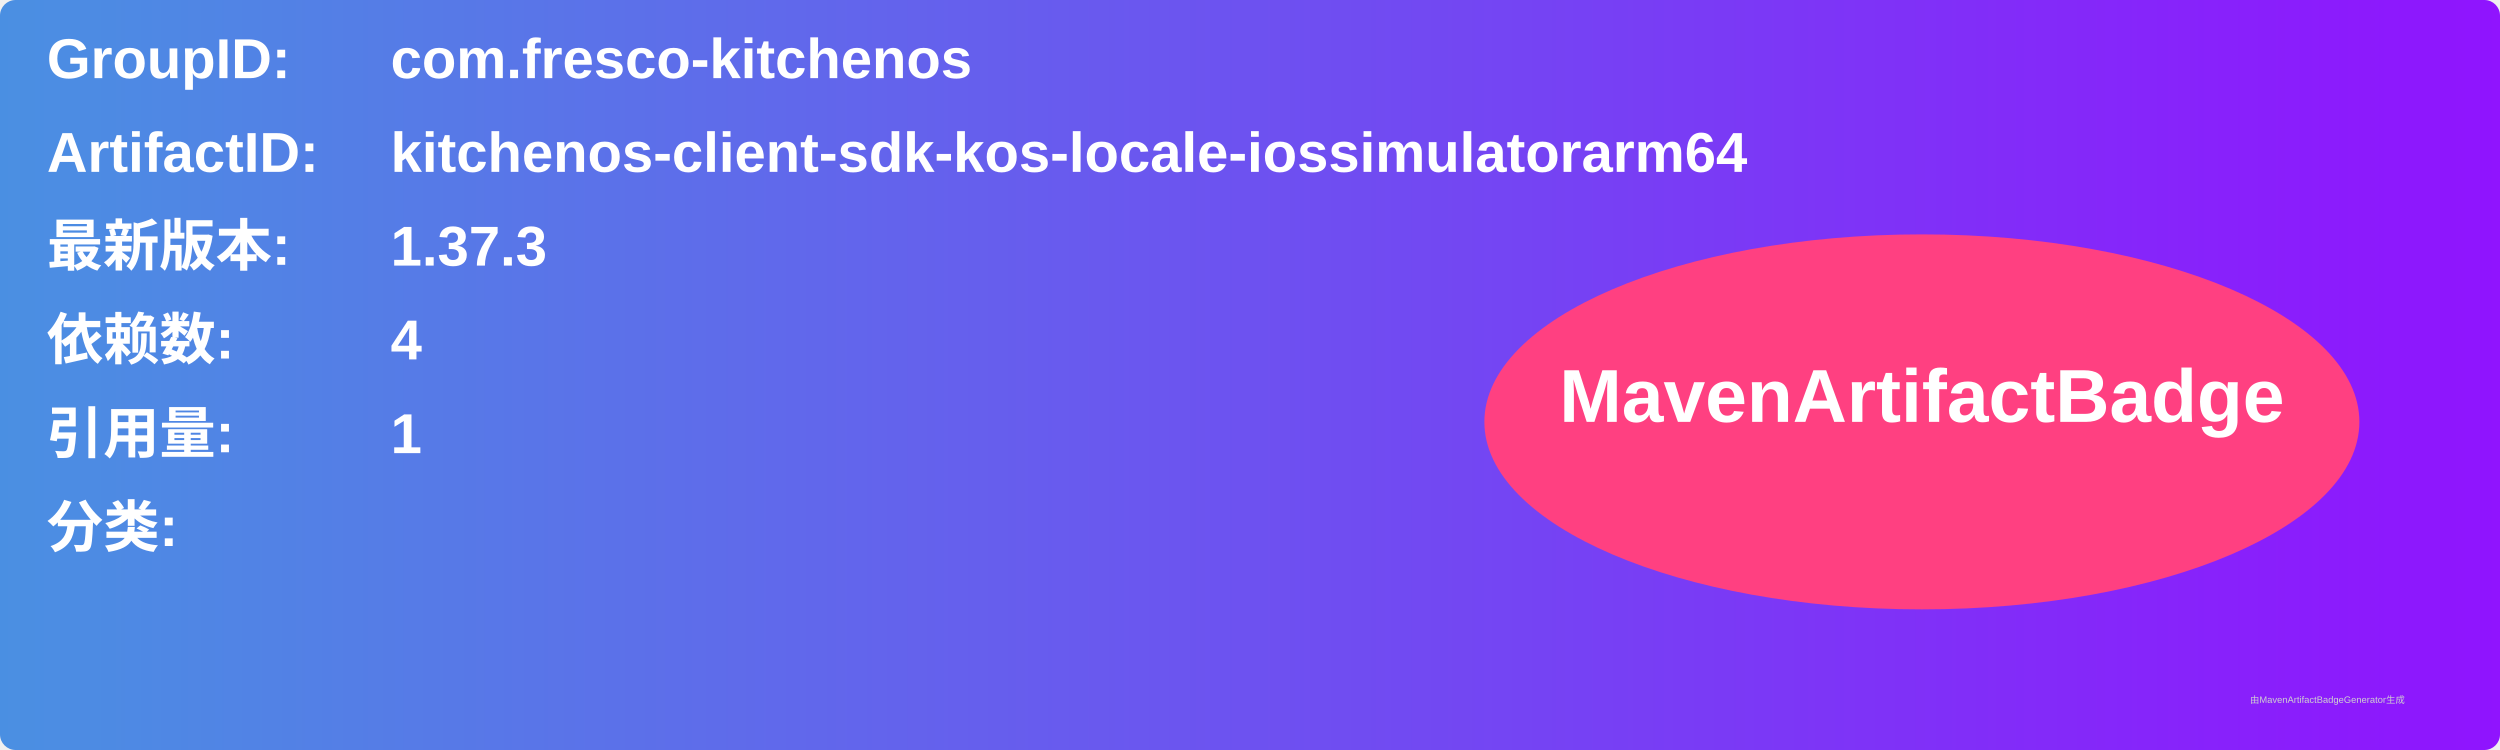
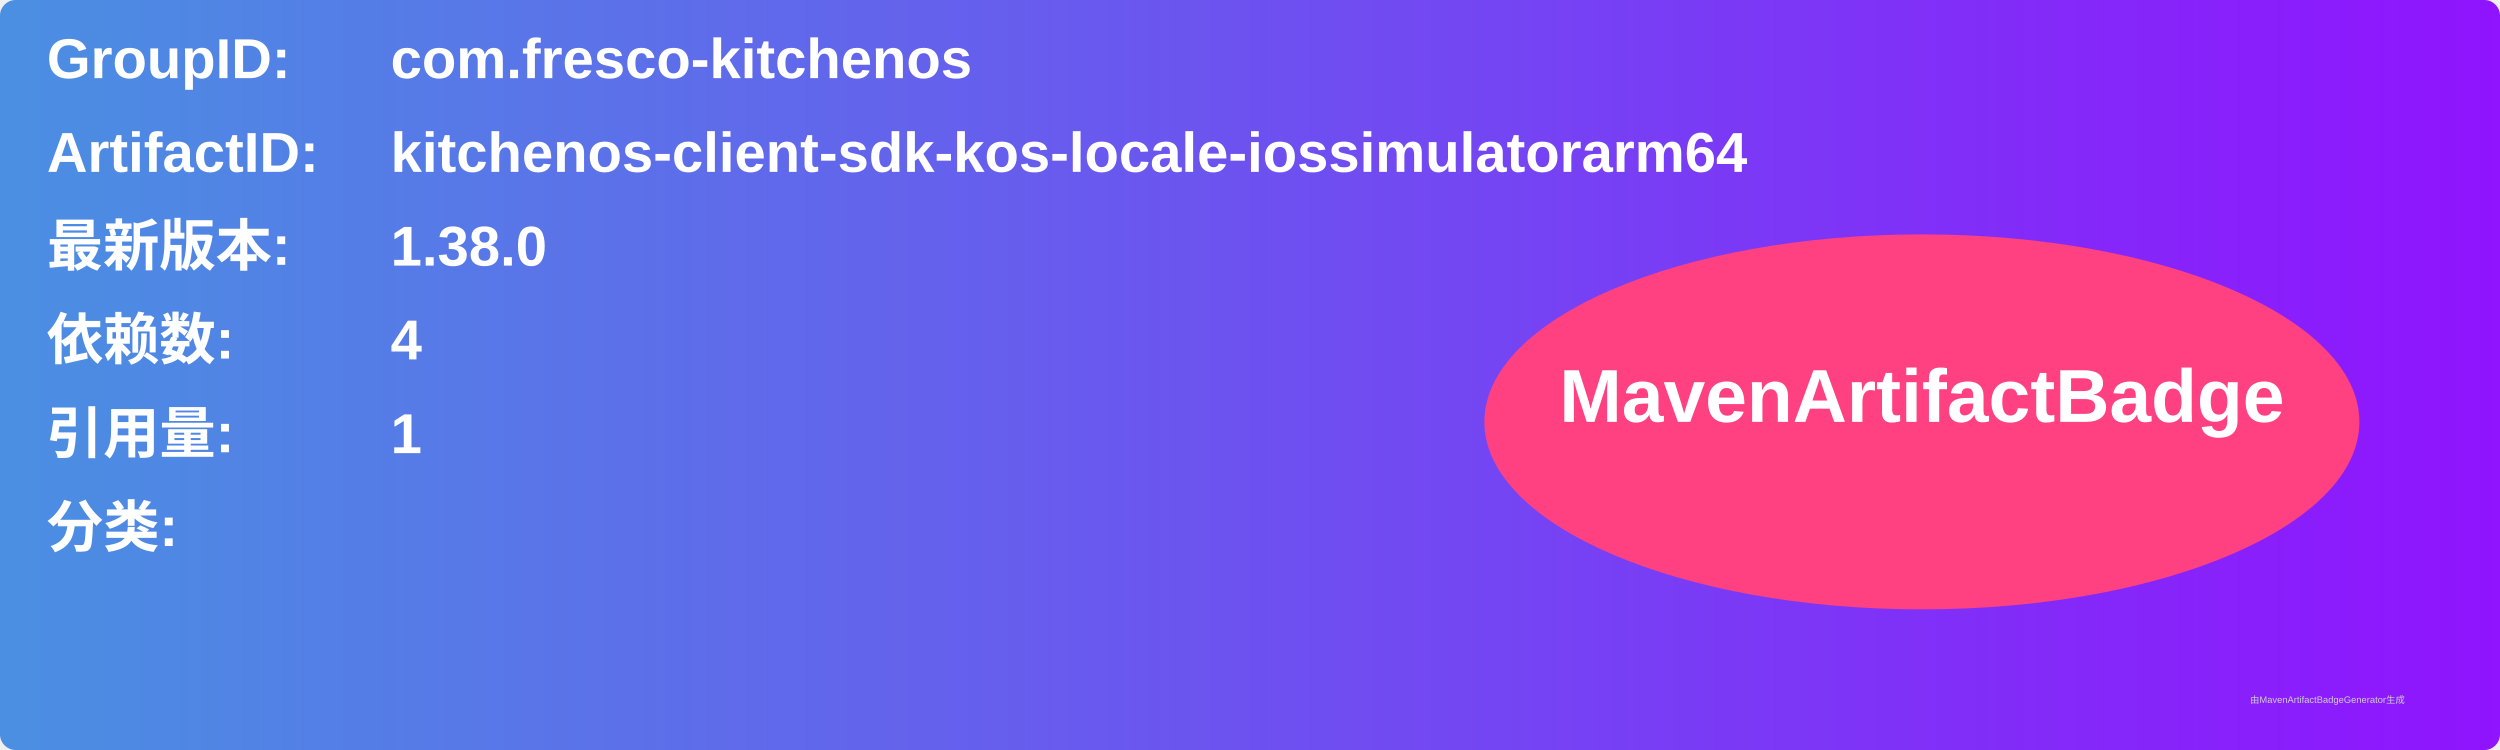
<svg xmlns="http://www.w3.org/2000/svg" width="800" height="240" viewBox="0 0 800 240">
  <linearGradient id="grad" x1="0%" y1="0%" x2="100%" y2="0%">
    <stop offset="0%" stop-color="#4a90e2" />
    <stop offset="100%" stop-color="#9013fe" />
  </linearGradient>
  <rect width="100%" height="100%" rx="5" ry="5" fill="url(#grad)" />
  <g transform="translate(15, 15)">
    <text x="0" y="10" font-family="Arial" font-size="18" fill="white" font-weight="bold" width="260">GroupID:</text>
    <text x="110" y="10" font-family="Arial" font-size="18" fill="white" font-weight="bold" width="460">com.fresco-kitchenos</text>
    <text x="0" y="40" font-family="Arial" font-size="18" fill="white" font-weight="bold" width="260">ArtifactID:</text>
    <text x="110" y="40" font-family="Arial" font-size="18" fill="white" font-weight="bold" width="460">kitchenos-client-sdk-kos-locale-iossimulatorarm64</text>
    <text x="0" y="70" font-family="Arial" font-size="18" fill="white" font-weight="bold">最新版本:</text>
    <text x="110" y="70" font-family="Arial" font-size="18" fill="white" font-weight="bold">
-       <tspan font-weight="bold">1.37.3</tspan>
+       <tspan font-weight="bold">1.38.0</tspan>
    </text>
    <text x="0" y="100" font-family="Arial" font-size="18" fill="white" font-weight="bold">依赖数: </text>
    <text x="110" y="100" font-family="Arial" font-size="18" fill="white">
      <tspan font-weight="bold">4</tspan>
    </text>
    <text x="0" y="130" font-family="Arial" font-size="18" fill="white" font-weight="bold">引用量: </text>
    <text x="110" y="130" font-family="Arial" font-size="18" fill="white">
      <tspan font-weight="bold">1</tspan>
    </text>
    <text x="0" y="160" font-family="Arial" font-size="18" fill="white" font-weight="bold">分类:</text>
    <text x="10" y="190" font-family="Arial" font-size="10" fill="white">
      <tspan font-weight="bold" />
    </text>
    <ellipse cx="600" cy="120" rx="140" ry="60" fill="#ff4081" />
    <text x="600" y="120" text-anchor="middle" font-family="Arial" font-size="24" fill="white" font-weight="bold">MavenArtifactBadge</text>
  </g>
  <text x="720" y="225" font-family="Arial" font-size="3" fill="#d0d0d0">由MavenArtifactBadgeGenerator生成</text>
</svg>
